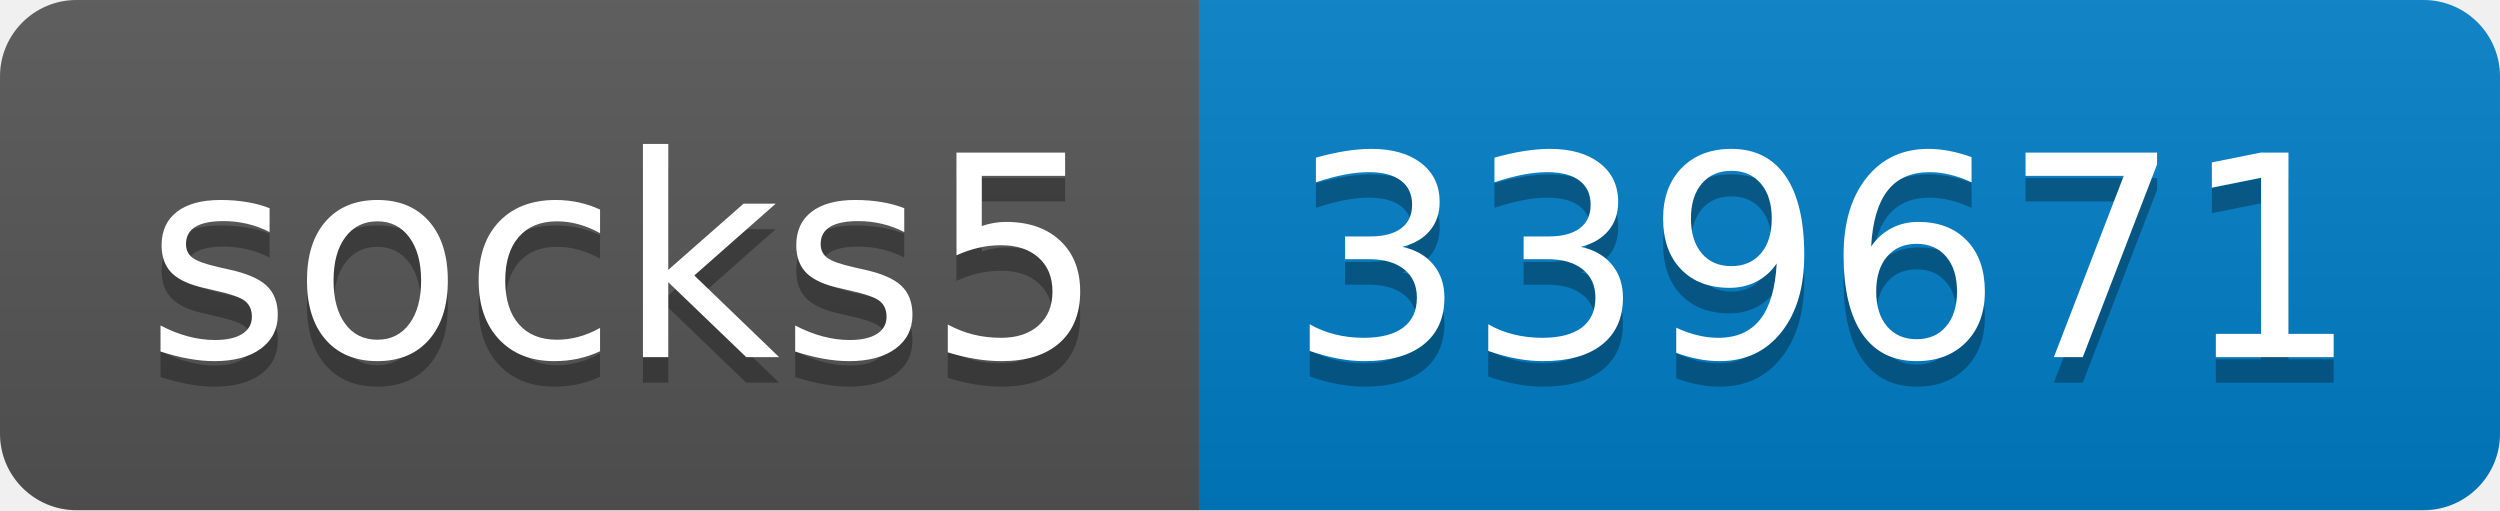
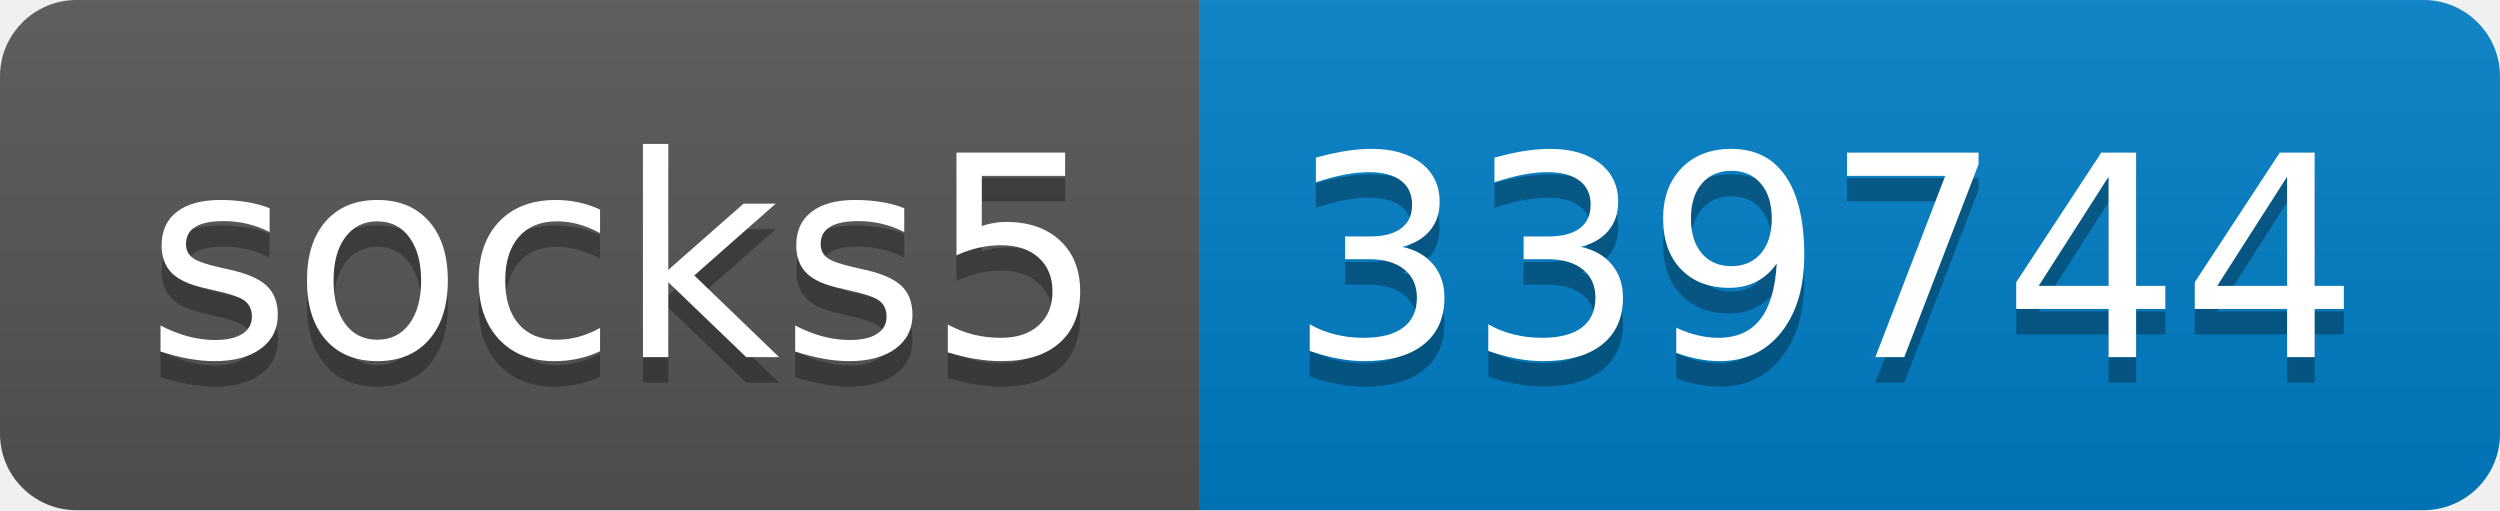
- <svg xmlns="http://www.w3.org/2000/svg" width="98" height="20" role="img" aria-label="socks5: 339671">
+ <svg xmlns="http://www.w3.org/2000/svg" width="98" height="20" role="img" aria-label="socks5: 339744">
  <linearGradient id="s" x2="0" y2="100%">
    <stop offset="0" stop-color="#bbb" stop-opacity=".1" />
    <stop offset="1" stop-opacity=".1" />
  </linearGradient>
  <clipPath id="r">
    <rect width="98" height="20" rx="3" fill="#fff" />
  </clipPath>
  <g clip-path="url(#r)">
    <rect width="47" height="20" fill="#555" />
    <rect x="47" width="51" height="20" fill="#007ec6" />
    <rect width="98" height="20" fill="url(#s)" />
  </g>
  <g fill="#fff" text-anchor="middle" font-family="Verdana,Geneva,DejaVu Sans,sans-serif" text-rendering="geometricPrecision" font-size="110">
    <text aria-hidden="true" x="245" y="150" fill="#010101" fill-opacity=".3" transform="scale(.1)" textLength="370">socks5</text>
    <text x="245" y="140" transform="scale(.1)" fill="#fff" textLength="370">socks5</text>
-     <text aria-hidden="true" x="715" y="150" fill="#010101" fill-opacity=".3" transform="scale(.1)" textLength="410">339671</text>
-     <text x="715" y="140" transform="scale(.1)" fill="#fff" textLength="410">339671</text>
+     <text aria-hidden="true" x="715" y="150" fill="#010101" fill-opacity=".3" transform="scale(.1)" textLength="410">339744</text>
+     <text x="715" y="140" transform="scale(.1)" fill="#fff" textLength="410">339744</text>
  </g>
</svg>
